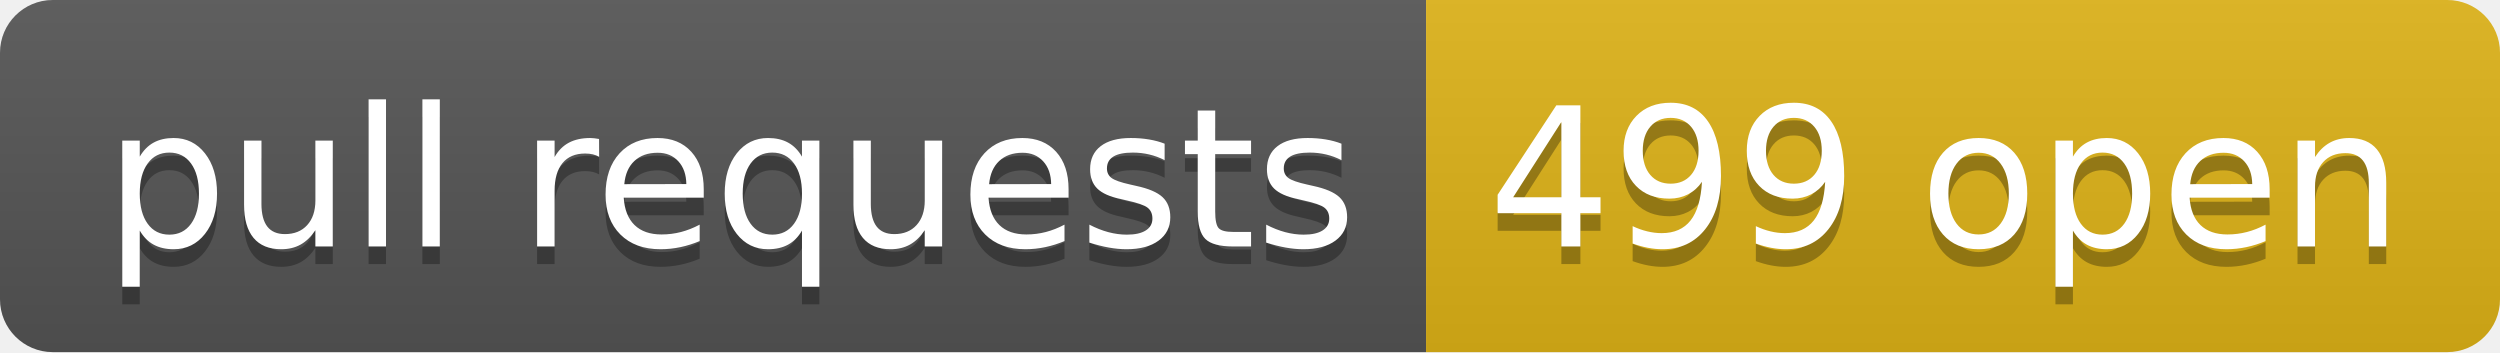
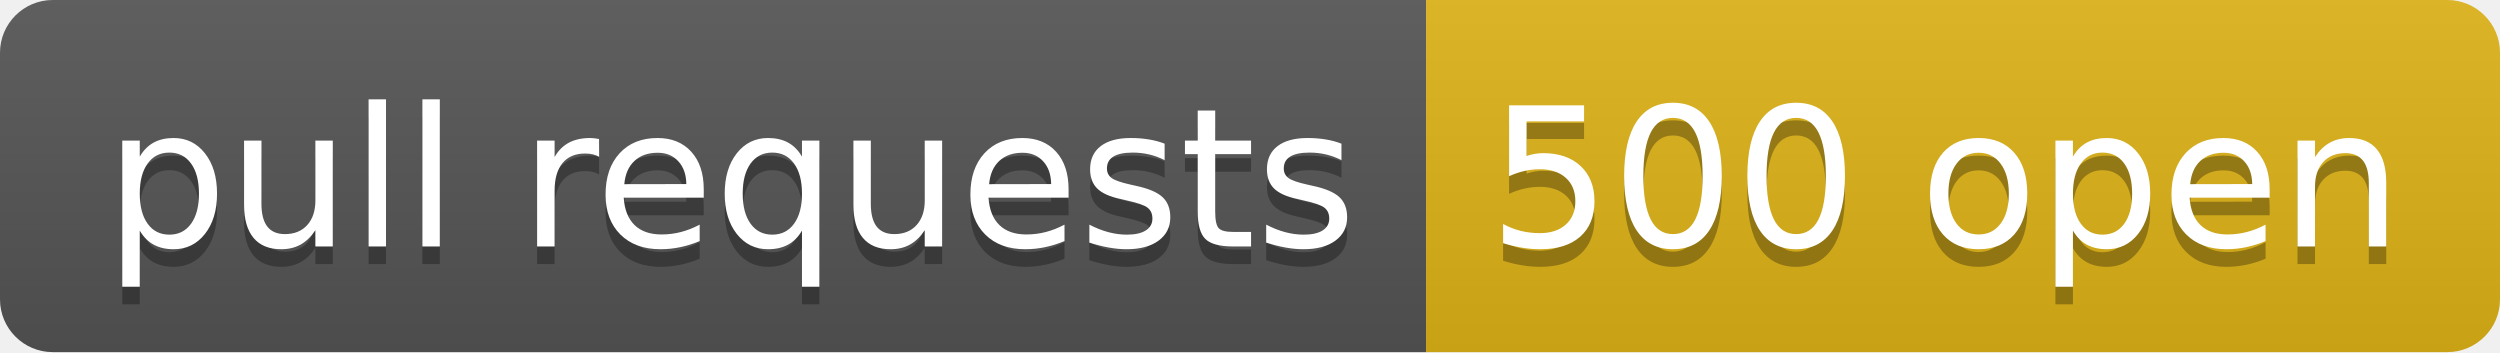
- <svg xmlns="http://www.w3.org/2000/svg" width="142" height="20" role="img" aria-label="pull requests: 499 open">
+ <svg xmlns="http://www.w3.org/2000/svg" width="142" height="20" role="img" aria-label="pull requests: 500 open">
  <linearGradient id="s" x2="0" y2="100%">
    <stop offset="0" stop-color="#bbb" stop-opacity=".1" />
    <stop offset="1" stop-opacity=".1" />
  </linearGradient>
  <clipPath id="r">
    <rect width="142" height="20" rx="3" fill="#fff" />
  </clipPath>
  <g clip-path="url(#r)">
    <rect width="81" height="20" fill="#555" />
    <rect x="81" width="61" height="20" fill="#dfb317" />
    <rect width="142" height="20" fill="url(#s)" />
  </g>
  <g fill="#fff" text-anchor="middle" font-family="Verdana,Geneva,DejaVu Sans,sans-serif" text-rendering="geometricPrecision" font-size="110">
    <text aria-hidden="true" x="415" y="150" fill="#010101" fill-opacity=".3" transform="scale(.1)" textLength="710">pull requests</text>
    <text x="415" y="140" transform="scale(.1)" fill="#fff" textLength="710">pull requests</text>
-     <text aria-hidden="true" x="1105" y="150" fill="#010101" fill-opacity=".3" transform="scale(.1)" textLength="510">499 open</text>
-     <text x="1105" y="140" transform="scale(.1)" fill="#fff" textLength="510">499 open</text>
+     <text aria-hidden="true" x="1105" y="150" fill="#010101" fill-opacity=".3" transform="scale(.1)" textLength="510">500 open</text>
+     <text x="1105" y="140" transform="scale(.1)" fill="#fff" textLength="510">500 open</text>
  </g>
</svg>
